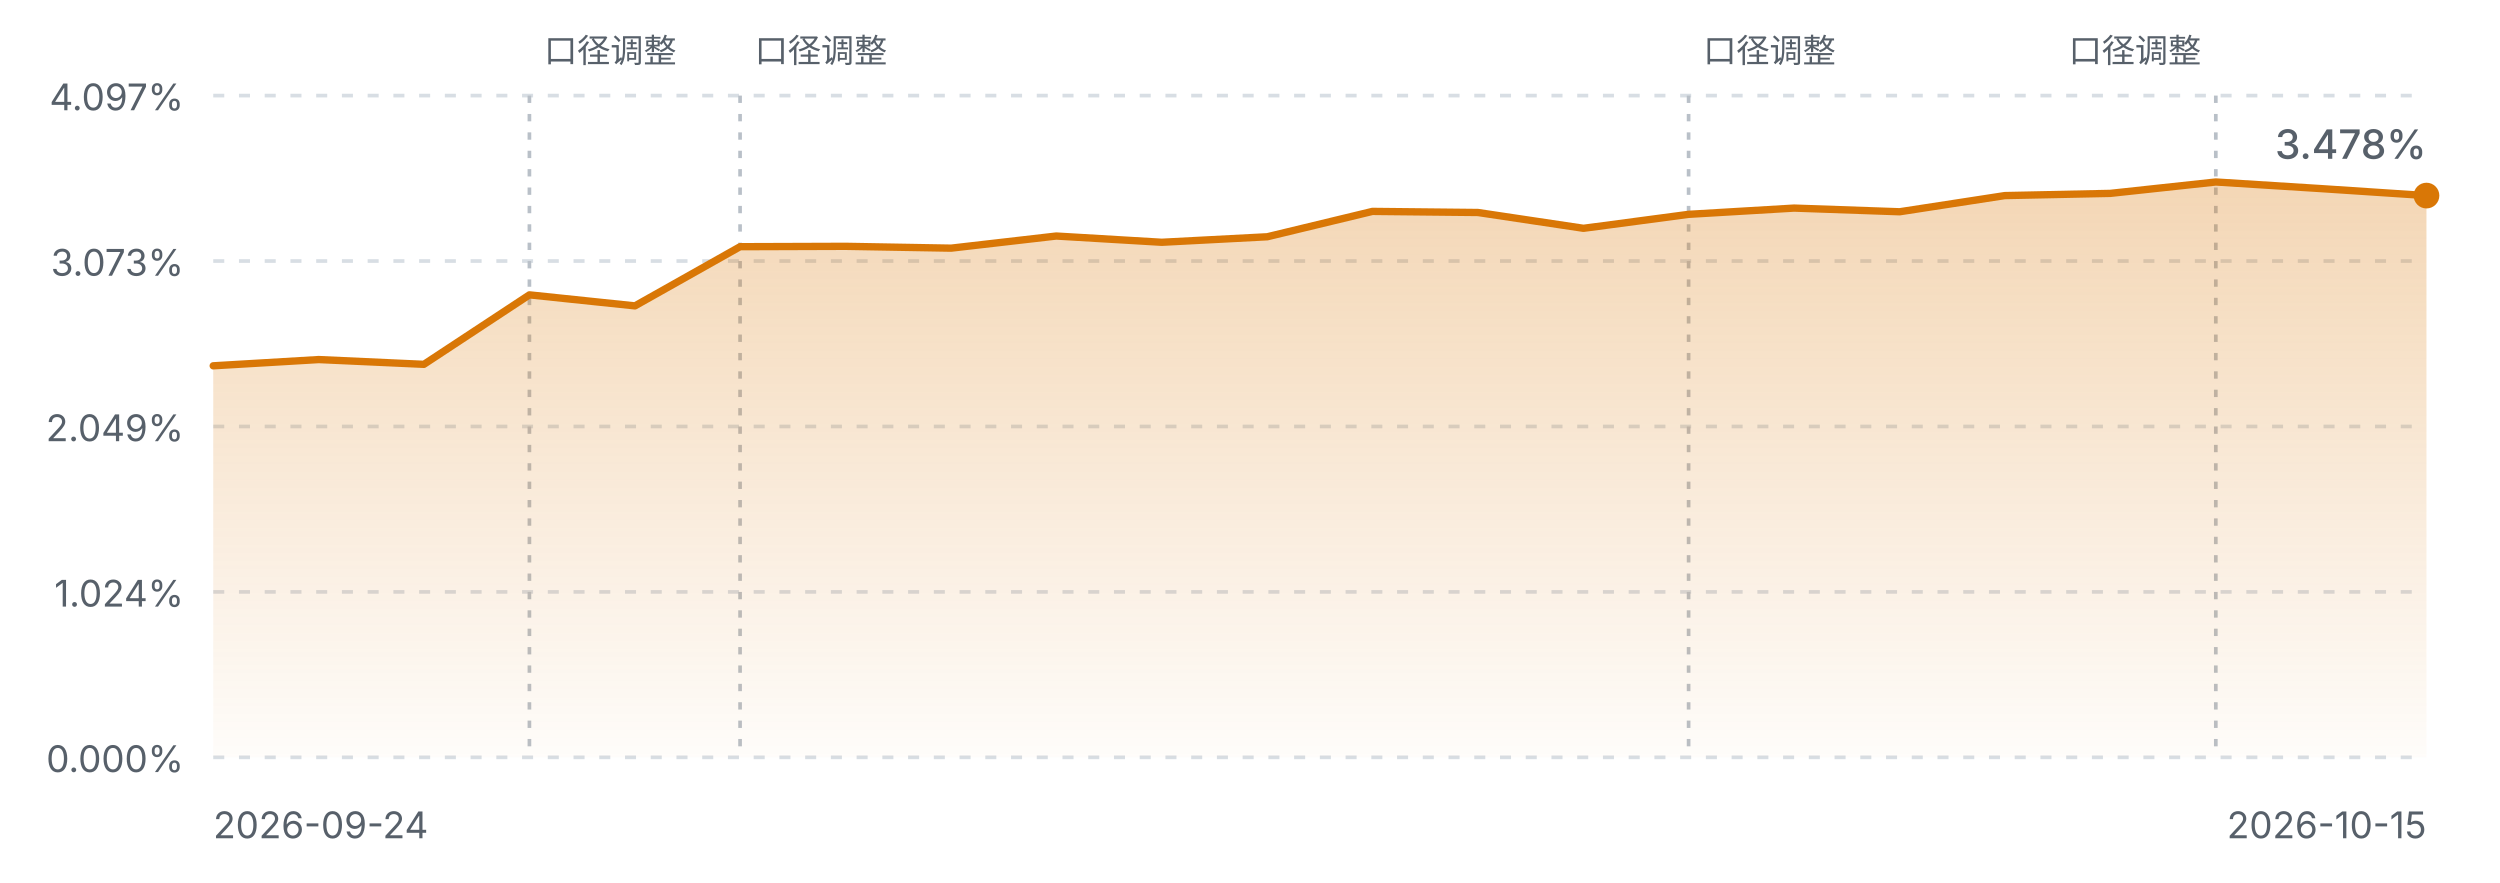
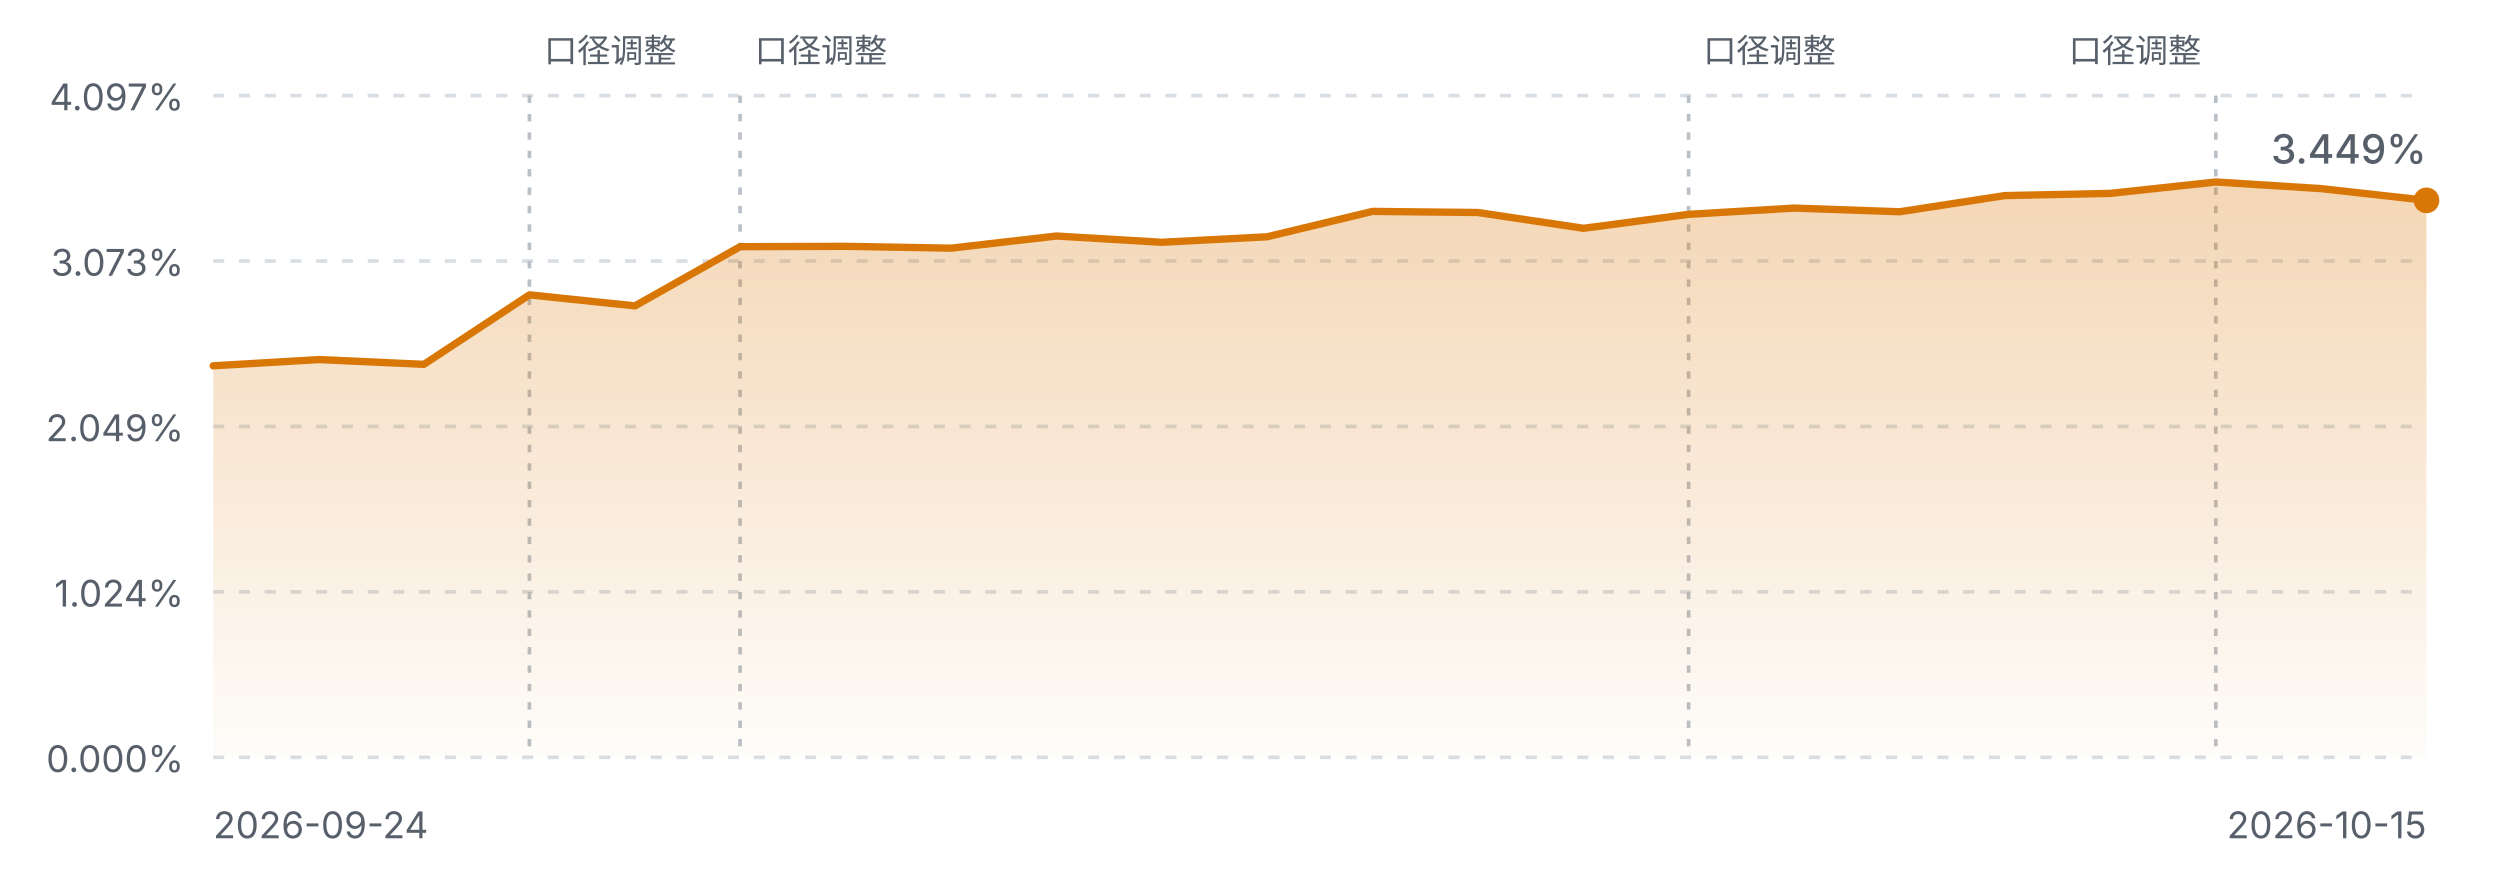
<svg xmlns="http://www.w3.org/2000/svg" viewBox="0 0 680 240" width="680" height="240" role="img" aria-label="FIRE 进度曲线">
  <defs>
    <linearGradient id="fireArea" x1="0" y1="0" x2="0" y2="1">
      <stop offset="0%" stop-color="#d97706" stop-opacity="0.30" />
      <stop offset="100%" stop-color="#d97706" stop-opacity="0.02" />
    </linearGradient>
    <style>
      .fg-muted { fill: #57606a; font-family: ui-sans-serif, system-ui, -apple-system, "Segoe UI", sans-serif; }
      .grid { stroke: #d8dee4; stroke-width: 1; stroke-dasharray: 3 4; }
      .mark { stroke: #b9c0c8; stroke-width: 1; stroke-dasharray: 2 3; }
      .line { fill: none; stroke: #d97706; stroke-width: 2; stroke-linejoin: round; stroke-linecap: round; }
      @media (prefers-color-scheme: dark) {
        .fg-muted { fill: #8b949e; }
        .grid { stroke: #30363d; }
        .mark { stroke: #4d545c; }
        .line { stroke: #f0b429; }
      }
    </style>
  </defs>
  <line class="grid" x1="58" y1="26.0" x2="660" y2="26.0" />
  <text class="fg-muted" x="50" y="30.0" text-anchor="end" font-size="10">4.097%</text>
  <line class="grid" x1="58" y1="71.0" x2="660" y2="71.0" />
  <text class="fg-muted" x="50" y="75.0" text-anchor="end" font-size="10">3.073%</text>
  <line class="grid" x1="58" y1="116.0" x2="660" y2="116.0" />
  <text class="fg-muted" x="50" y="120.0" text-anchor="end" font-size="10">2.049%</text>
  <line class="grid" x1="58" y1="161.0" x2="660" y2="161.0" />
  <text class="fg-muted" x="50" y="165.0" text-anchor="end" font-size="10">1.024%</text>
  <line class="grid" x1="58" y1="206.0" x2="660" y2="206.0" />
  <text class="fg-muted" x="50" y="210.0" text-anchor="end" font-size="10">0.000%</text>
  <line class="mark" x1="144.0" y1="26" x2="144.0" y2="206.0" />
  <text class="fg-muted" x="148.0" y="17" text-anchor="start" font-size="9">口径调整</text>
  <line class="mark" x1="201.3" y1="26" x2="201.3" y2="206.0" />
  <text class="fg-muted" x="205.3" y="17" text-anchor="start" font-size="9">口径调整</text>
  <line class="mark" x1="459.3" y1="26" x2="459.3" y2="206.0" />
  <text class="fg-muted" x="463.3" y="17" text-anchor="start" font-size="9">口径调整</text>
  <line class="mark" x1="602.7" y1="26" x2="602.7" y2="206.0" />
  <text class="fg-muted" x="598.7" y="17" text-anchor="end" font-size="9">口径调整</text>
-   <path d="M58.0,99.5 L86.7,97.8 L115.3,99.1 L144.0,80.2 L172.7,83.2 L201.3,67.1 L230.0,67.0 L258.7,67.5 L287.3,64.2 L316.0,65.9 L344.7,64.4 L373.3,57.5 L402.0,57.8 L430.7,62.1 L459.3,58.3 L488.0,56.6 L516.7,57.6 L545.3,53.2 L574.0,52.6 L602.7,49.5 L631.3,51.3 L660.0,53.2 L660.0,206.0 L58.0,206.0 Z" fill="url(#fireArea)" />
-   <path d="M58.0,99.5 L86.7,97.8 L115.3,99.1 L144.0,80.2 L172.7,83.2 L201.3,67.1 L230.0,67.0 L258.7,67.5 L287.3,64.2 L316.0,65.9 L344.7,64.4 L373.3,57.5 L402.0,57.8 L430.7,62.1 L459.3,58.3 L488.0,56.6 L516.7,57.6 L545.3,53.2 L574.0,52.6 L602.7,49.5 L631.3,51.3 L660.0,53.2" class="line" />
-   <circle cx="660.0" cy="53.2" r="3.5" fill="#d97706" />
+   <path d="M58.0,99.5 L86.7,97.8 L115.3,99.1 L144.0,80.2 L172.7,83.2 L201.3,67.1 L230.0,67.0 L258.7,67.5 L287.3,64.2 L316.0,65.9 L344.7,64.4 L373.3,57.5 L402.0,57.8 L430.7,62.1 L459.3,58.3 L488.0,56.6 L516.7,57.6 L545.3,53.2 L574.0,52.6 L602.7,49.5 L631.3,51.3 L660.0,54.5 L660.0,206.0 L58.0,206.0 Z" fill="url(#fireArea)" />
+   <path d="M58.0,99.5 L86.7,97.8 L115.3,99.1 L144.0,80.2 L172.7,83.2 L201.3,67.1 L230.0,67.0 L258.7,67.5 L287.3,64.2 L316.0,65.9 L344.7,64.4 L373.3,57.5 L402.0,57.8 L430.7,62.1 L459.3,58.3 L488.0,56.6 L516.7,57.6 L545.3,53.2 L574.0,52.6 L602.7,49.5 L631.3,51.3 L660.0,54.5" class="line" />
+   <circle cx="660.0" cy="54.5" r="3.5" fill="#d97706" />
  <text class="fg-muted" x="58" y="228" font-size="10">2026-09-24</text>
  <text class="fg-muted" x="660" y="228" text-anchor="end" font-size="10">2026-10-15</text>
-   <text class="fg-muted" x="660.0" y="43.2" text-anchor="end" font-size="11" font-weight="500">3.478%</text>
+   <text class="fg-muted" x="660.0" y="44.5" text-anchor="end" font-size="11" font-weight="500">3.449%</text>
</svg>
